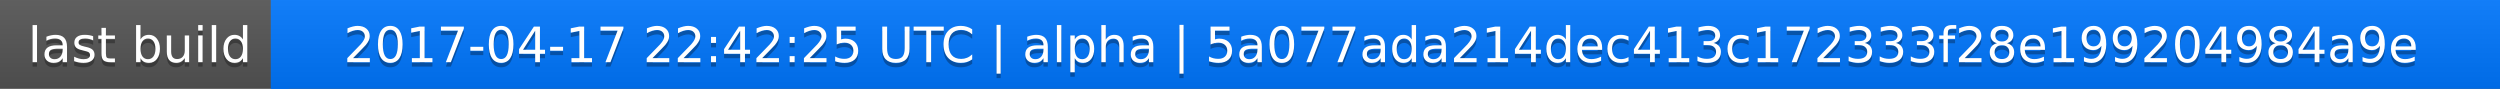
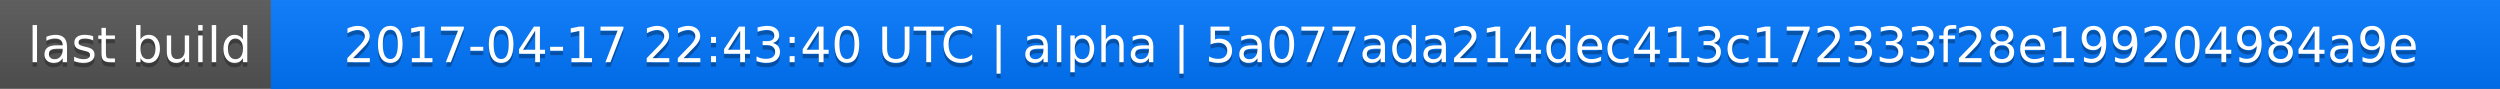
<svg xmlns="http://www.w3.org/2000/svg" width="563" height="20">
  <linearGradient id="a" x2="0" y2="100%">
    <stop offset="0" stop-color="#bbb" stop-opacity=".1" />
    <stop offset="1" stop-opacity=".1" />
  </linearGradient>
  <rect rx="0" width="563" height="20" fill="#555" />
  <rect rx="0" x="61" width="502" height="20" fill="#07f" />
  <path fill="#07f" d="M61 0h4v20h-4z" />
  <rect rx="0" width="563" height="20" fill="url(#a)" />
  <g fill="#fff" text-anchor="middle" font-family="DejaVu Sans,Verdana,Geneva,sans-serif" font-size="11">
    <text x="31.5" y="15" fill="#010101" fill-opacity=".3">last build</text>
    <text x="31.5" y="14">last build</text>
-     <text x="311" y="15" fill="#010101" fill-opacity=".3">2017-04-17 22:42:25 UTC | alpha | 5a077ada214dec413c172333f28e199204984a9e</text>
-     <text x="311" y="14">2017-04-17 22:42:25 UTC | alpha | 5a077ada214dec413c172333f28e199204984a9e</text>
+     <text x="311" y="15" fill="#010101" fill-opacity=".3">2017-04-17 22:43:40 UTC | alpha | 5a077ada214dec413c172333f28e199204984a9e</text>
+     <text x="311" y="14">2017-04-17 22:43:40 UTC | alpha | 5a077ada214dec413c172333f28e199204984a9e</text>
  </g>
</svg>
